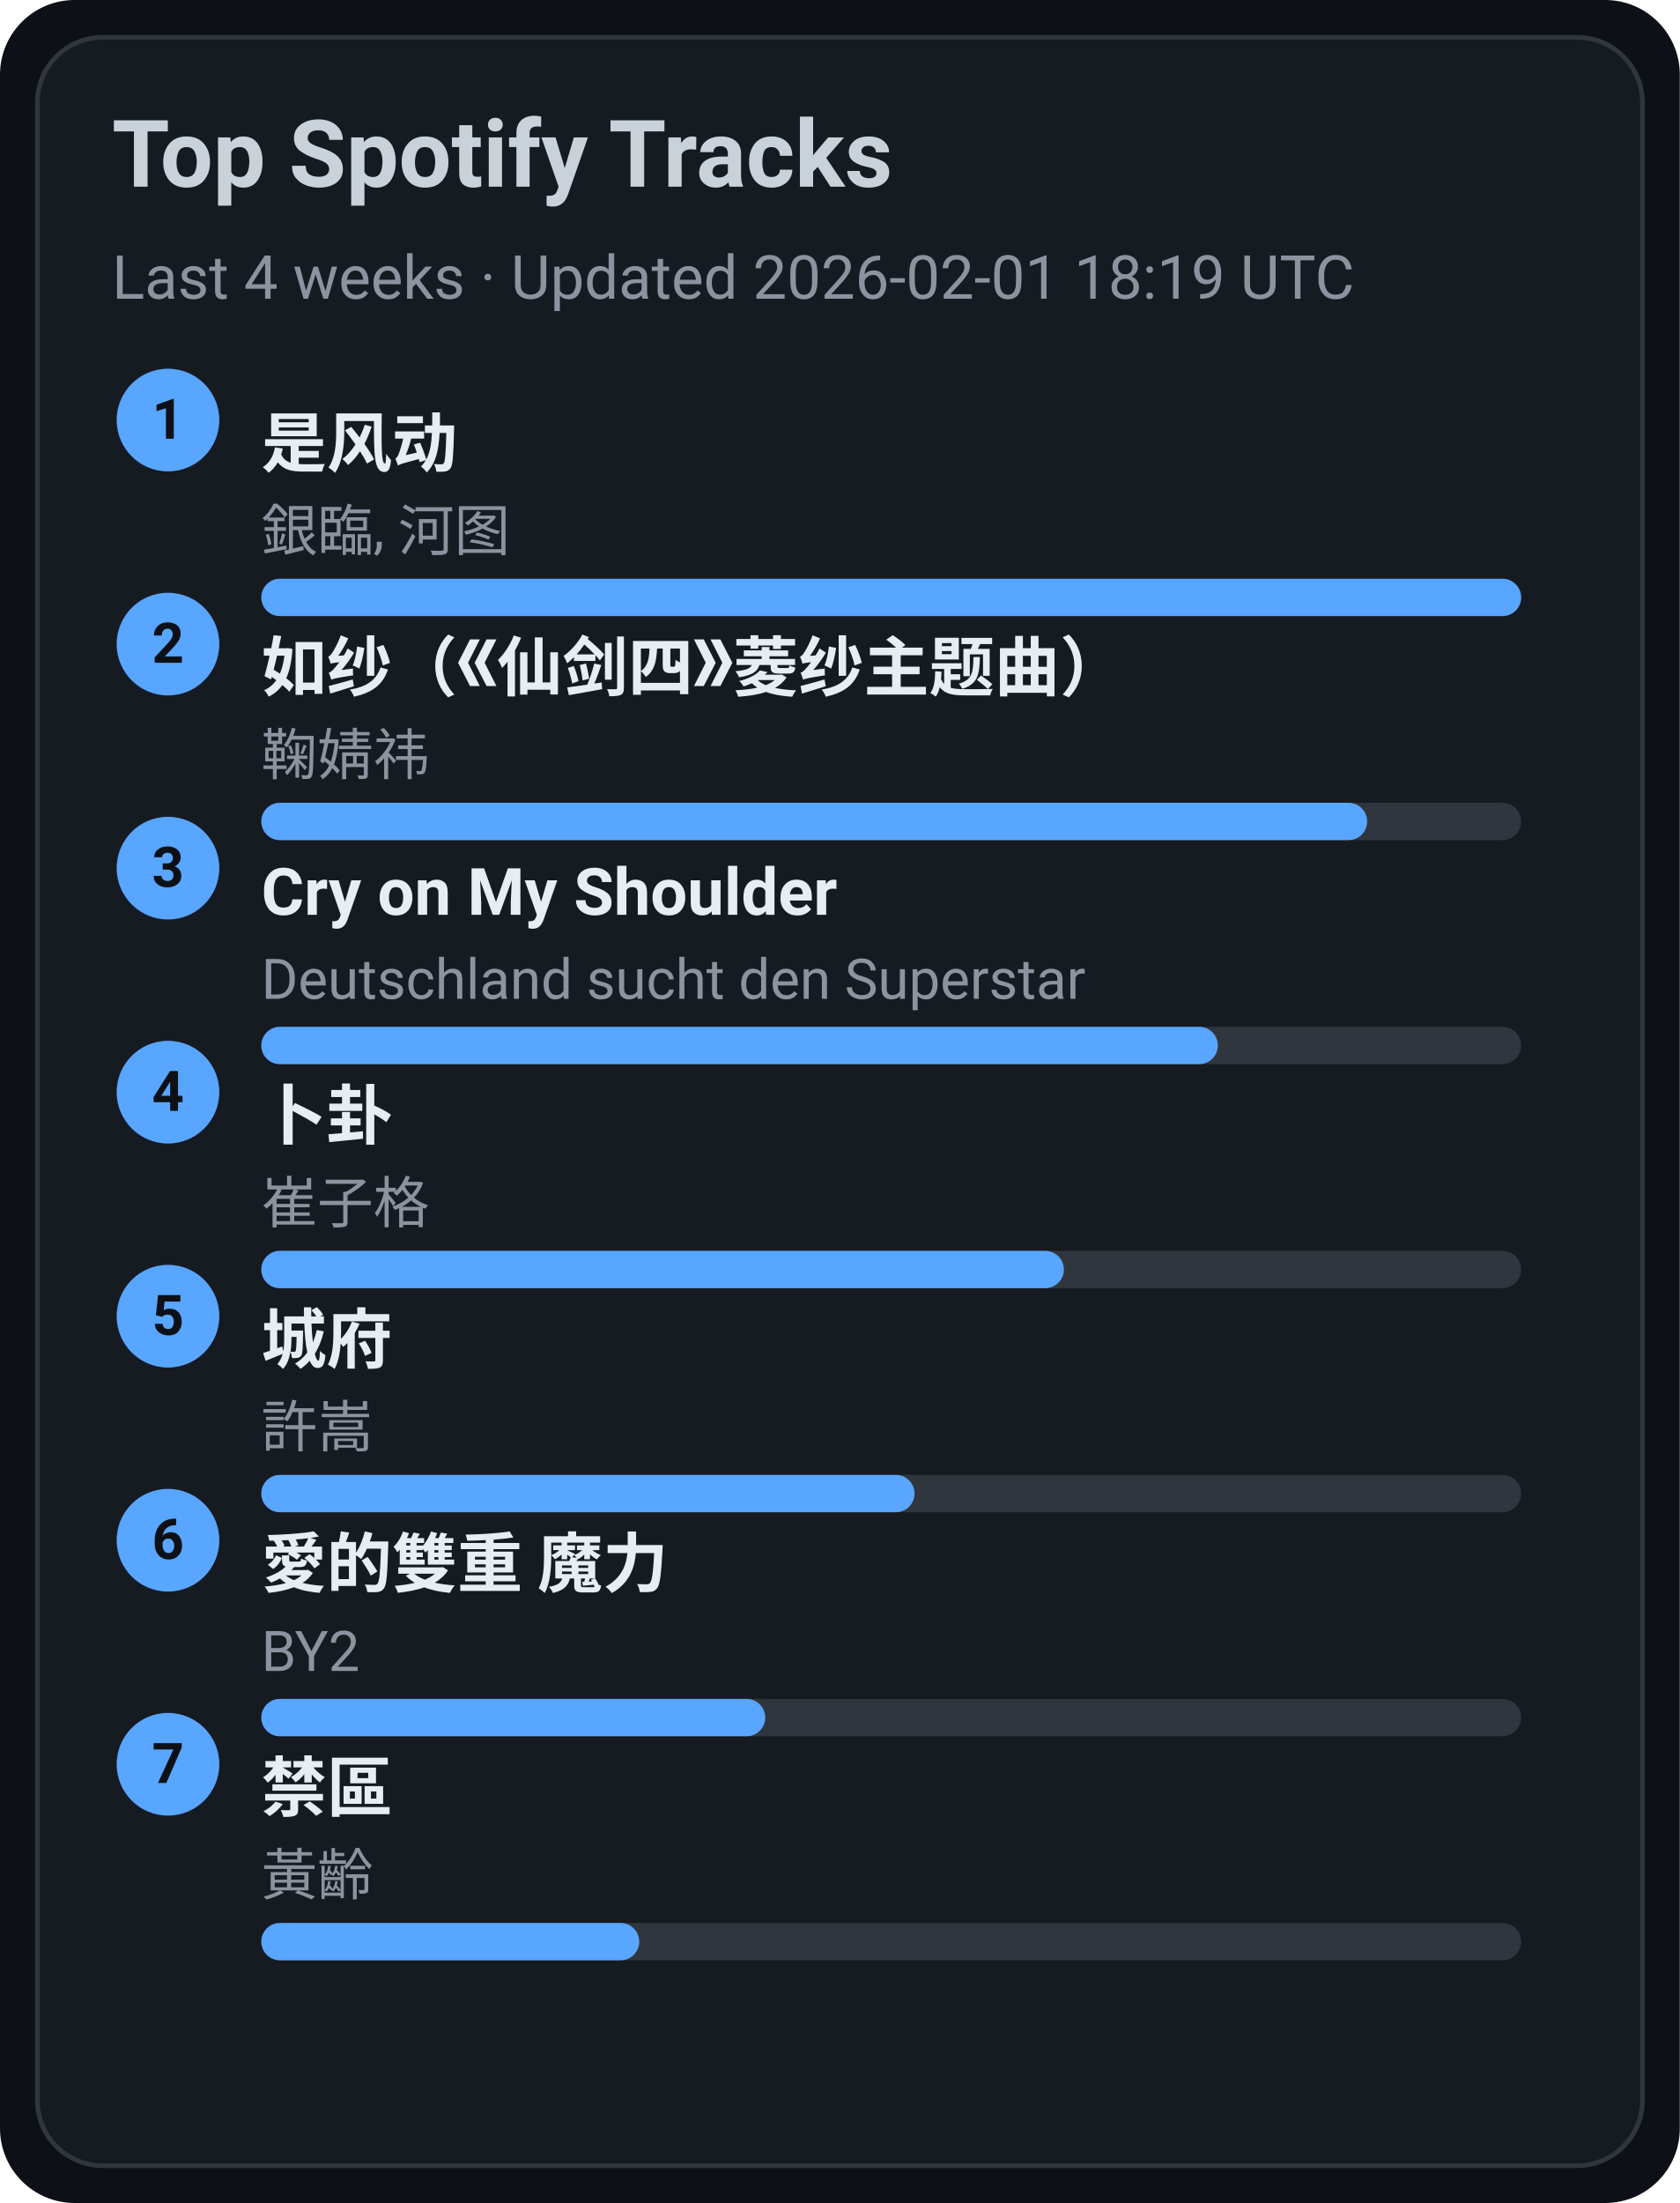
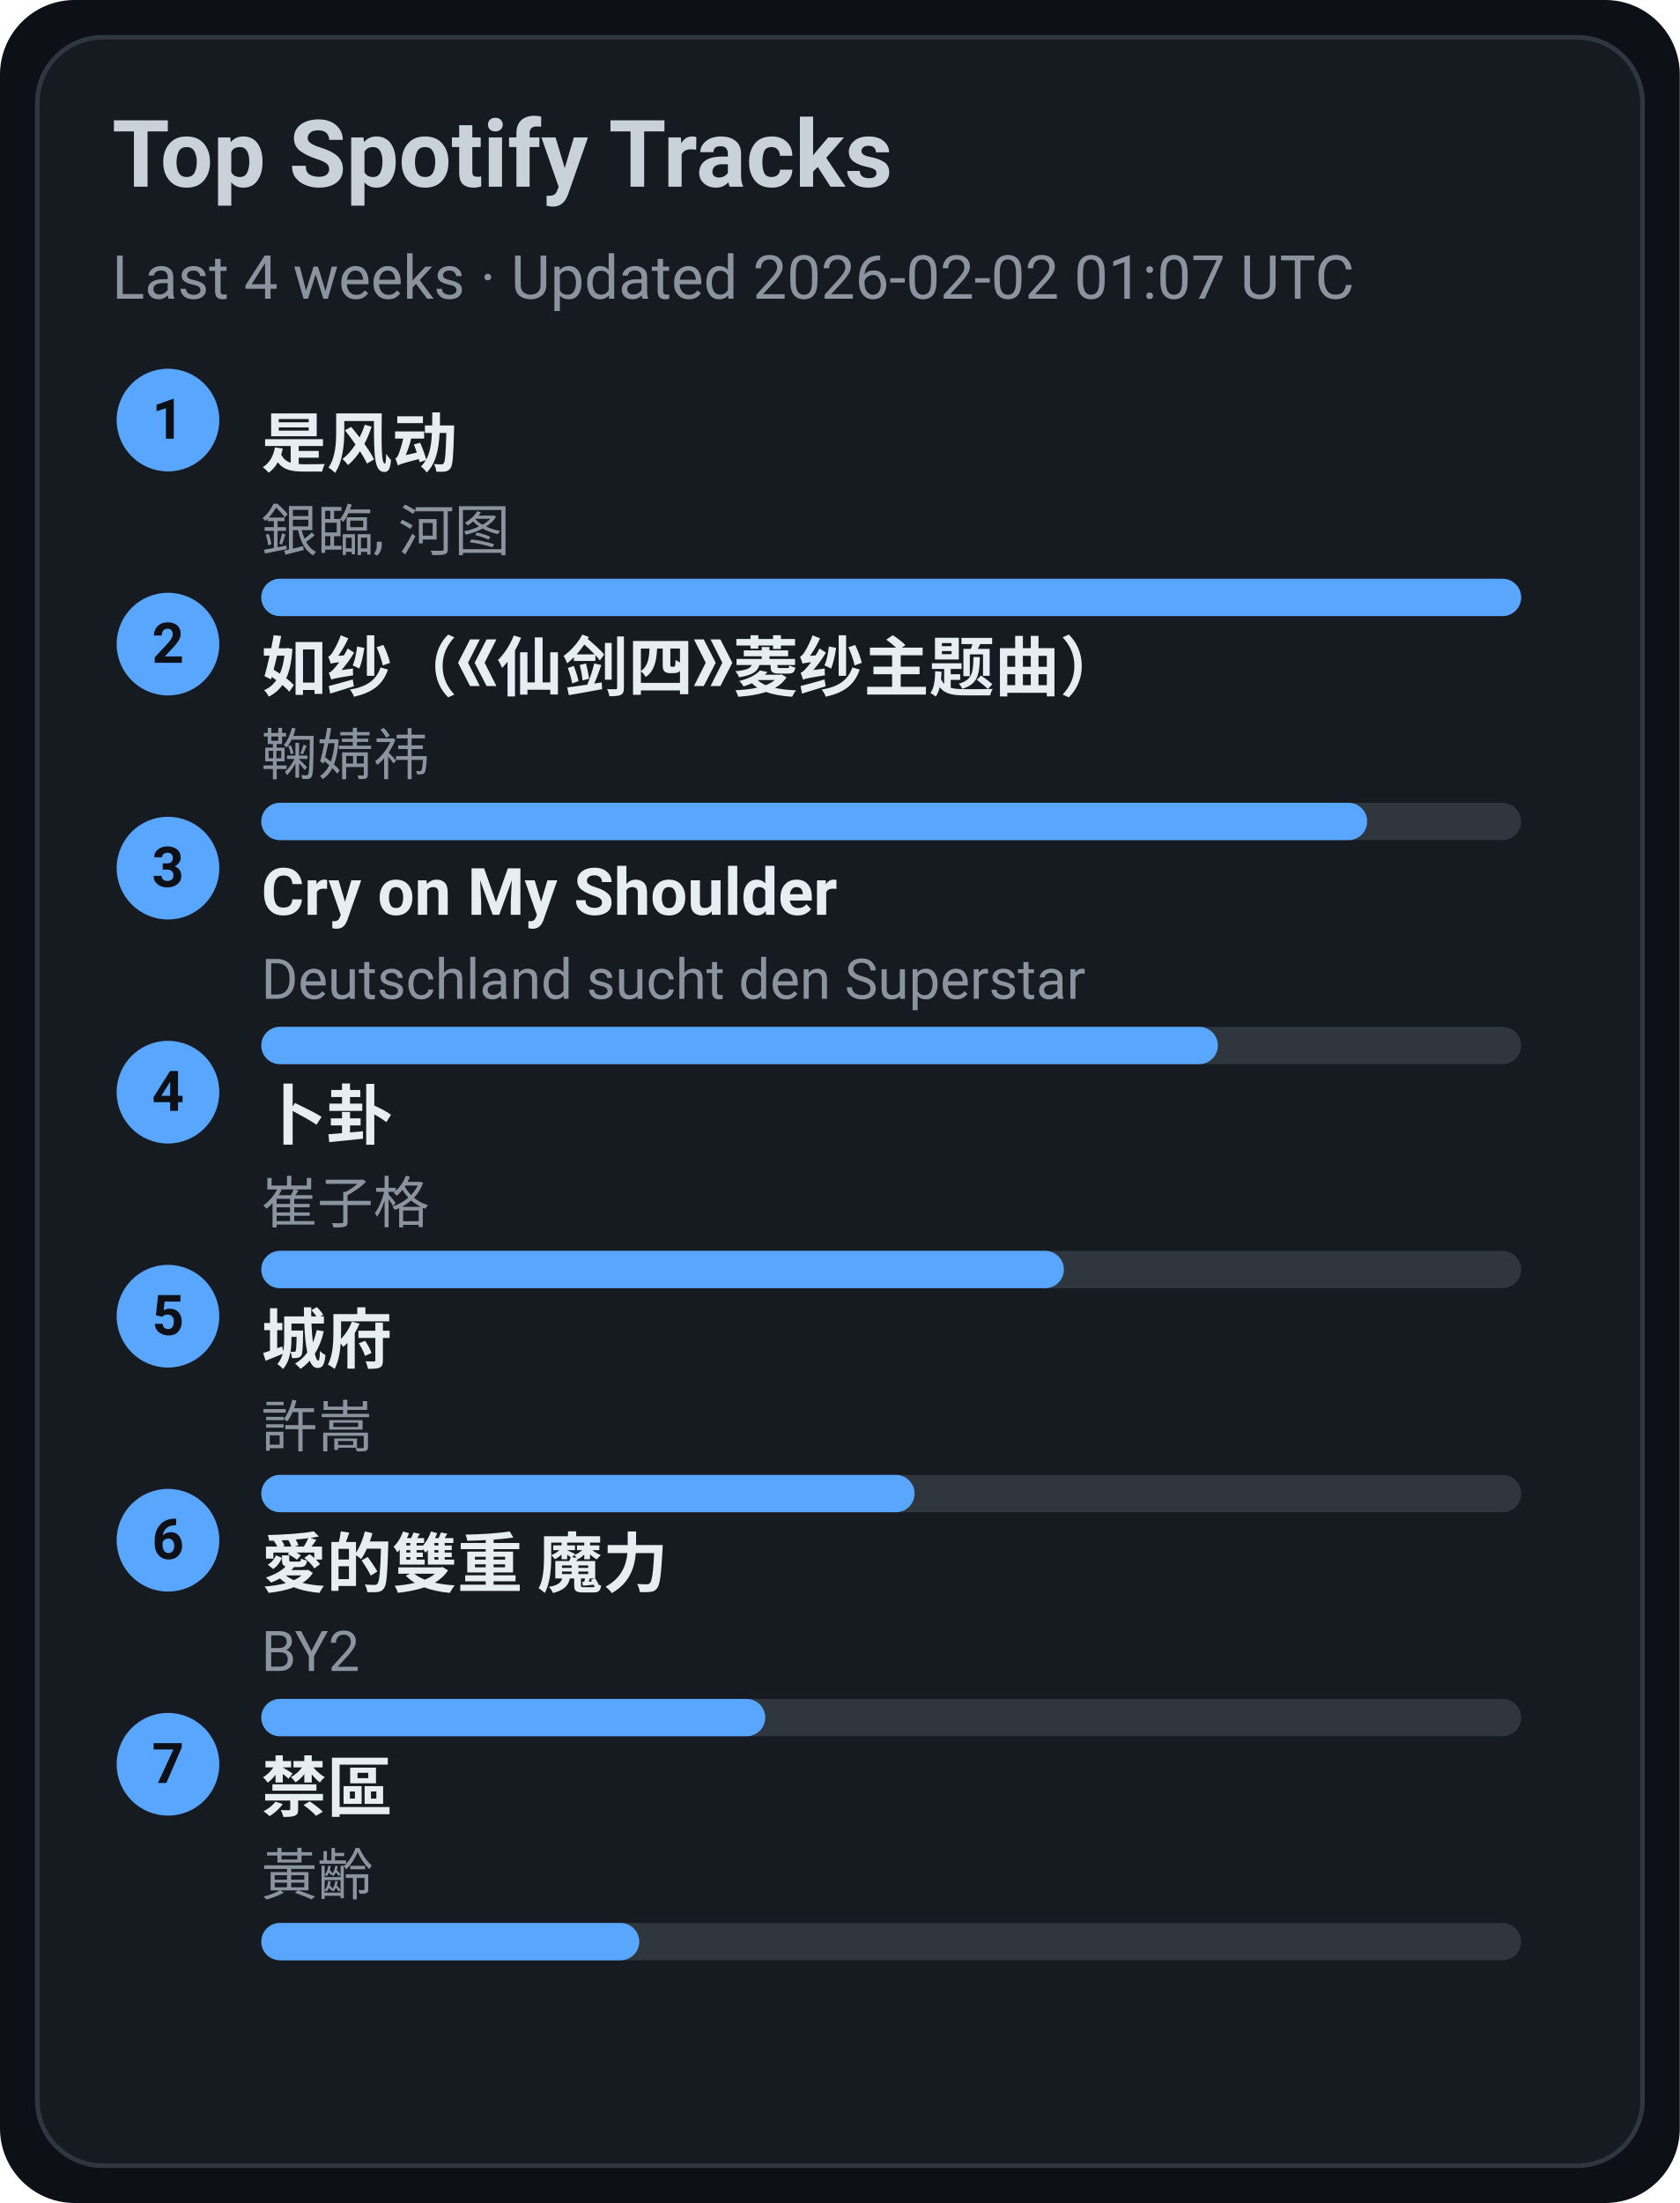
<svg xmlns="http://www.w3.org/2000/svg" width="360" height="472" viewBox="0 0 360 472">
  <style>text{font-family:-apple-system,BlinkMacSystemFont,Segoe UI,Roboto,Ubuntu,Helvetica Neue,Arial,Noto Sans,sans-serif}</style>
  <rect width="360" height="472" rx="16" fill="#0d1117" />
  <rect x="8" y="8" width="344" height="456" rx="14" fill="#161b22" stroke="#30363d" />
  <text x="24" y="40" font-size="20" fill="#c9d1d9" font-weight="600">Top Spotify Tracks</text>
-   <text x="24" y="64" font-size="13" fill="#8b949e">Last 4 weeks · Updated 2026-02-01 18:19 UTC</text>
+   <text x="24" y="64" font-size="13" fill="#8b949e">Last 4 weeks · Updated 2026-02-02 01:07 UTC</text>
  <circle cx="36" cy="90" r="11" fill="#58a6ff" />
  <text x="36" y="94" text-anchor="middle" font-size="12" fill="#0d1117" font-weight="700">1</text>
  <a href="https://open.spotify.com/track/3lePQ8c4jq7bTePsXEmslh" target="_blank" rel="noopener noreferrer">
    <text x="56" y="100" font-size="14" fill="#e6edf3" font-weight="600">是风动</text>
  </a>
  <text x="56" y="118" font-size="12" fill="#8b949e">銀臨, 河图</text>
  <rect x="56" y="124" width="270" height="8" rx="4" fill="#30363d" />
  <rect x="56" y="124" width="270" height="8" rx="4" fill="#58a6ff" />
  <circle cx="36" cy="138" r="11" fill="#58a6ff" />
  <text x="36" y="142" text-anchor="middle" font-size="12" fill="#0d1117" font-weight="700">2</text>
  <a href="https://open.spotify.com/track/69FUNgvEVkNbHq43lgvdme" target="_blank" rel="noopener noreferrer">
    <text x="56" y="148" font-size="14" fill="#e6edf3" font-weight="600">如纱（《仙剑四》菱纱主题曲）</text>
  </a>
  <text x="56" y="166" font-size="12" fill="#8b949e">鞠婧祎</text>
  <rect x="56" y="172" width="270" height="8" rx="4" fill="#30363d" />
  <rect x="56" y="172" width="237" height="8" rx="4" fill="#58a6ff" />
  <circle cx="36" cy="186" r="11" fill="#58a6ff" />
  <text x="36" y="190" text-anchor="middle" font-size="12" fill="#0d1117" font-weight="700">3</text>
  <a href="https://open.spotify.com/track/6usmG2MoD0C0Lc2pNgCVWV" target="_blank" rel="noopener noreferrer">
    <text x="56" y="196" font-size="14" fill="#e6edf3" font-weight="600">Cry on My Shoulder</text>
  </a>
  <text x="56" y="214" font-size="12" fill="#8b949e">Deutschland sucht den Superstar</text>
  <rect x="56" y="220" width="270" height="8" rx="4" fill="#30363d" />
  <rect x="56" y="220" width="205" height="8" rx="4" fill="#58a6ff" />
  <circle cx="36" cy="234" r="11" fill="#58a6ff" />
  <text x="36" y="238" text-anchor="middle" font-size="12" fill="#0d1117" font-weight="700">4</text>
  <a href="https://open.spotify.com/track/4ToeYifpQaikbYa7krOD6s" target="_blank" rel="noopener noreferrer">
    <text x="56" y="244" font-size="14" fill="#e6edf3" font-weight="600">卜卦</text>
  </a>
  <text x="56" y="262" font-size="12" fill="#8b949e">崔子格</text>
  <rect x="56" y="268" width="270" height="8" rx="4" fill="#30363d" />
  <rect x="56" y="268" width="172" height="8" rx="4" fill="#58a6ff" />
  <circle cx="36" cy="282" r="11" fill="#58a6ff" />
  <text x="36" y="286" text-anchor="middle" font-size="12" fill="#0d1117" font-weight="700">5</text>
  <a href="https://open.spotify.com/track/4AmlSf7hye0QVpnHCcEoEw" target="_blank" rel="noopener noreferrer">
    <text x="56" y="292" font-size="14" fill="#e6edf3" font-weight="600">城府</text>
  </a>
  <text x="56" y="310" font-size="12" fill="#8b949e">許嵩</text>
  <rect x="56" y="316" width="270" height="8" rx="4" fill="#30363d" />
  <rect x="56" y="316" width="140" height="8" rx="4" fill="#58a6ff" />
  <circle cx="36" cy="330" r="11" fill="#58a6ff" />
  <text x="36" y="334" text-anchor="middle" font-size="12" fill="#0d1117" font-weight="700">6</text>
  <a href="https://open.spotify.com/track/0yYmS4k3R0TTdDhvOBxRVp" target="_blank" rel="noopener noreferrer">
    <text x="56" y="340" font-size="14" fill="#e6edf3" font-weight="600">愛的雙重 魔力</text>
  </a>
  <text x="56" y="358" font-size="12" fill="#8b949e">BY2</text>
  <rect x="56" y="364" width="270" height="8" rx="4" fill="#30363d" />
  <rect x="56" y="364" width="108" height="8" rx="4" fill="#58a6ff" />
  <circle cx="36" cy="378" r="11" fill="#58a6ff" />
  <text x="36" y="382" text-anchor="middle" font-size="12" fill="#0d1117" font-weight="700">7</text>
  <a href="https://open.spotify.com/track/5HAMeMgu9hGL5a8ZwNz6cp" target="_blank" rel="noopener noreferrer">
    <text x="56" y="388" font-size="14" fill="#e6edf3" font-weight="600">禁區</text>
  </a>
  <text x="56" y="406" font-size="12" fill="#8b949e">黃齡</text>
  <rect x="56" y="412" width="270" height="8" rx="4" fill="#30363d" />
  <rect x="56" y="412" width="81" height="8" rx="4" fill="#58a6ff" />
</svg>
